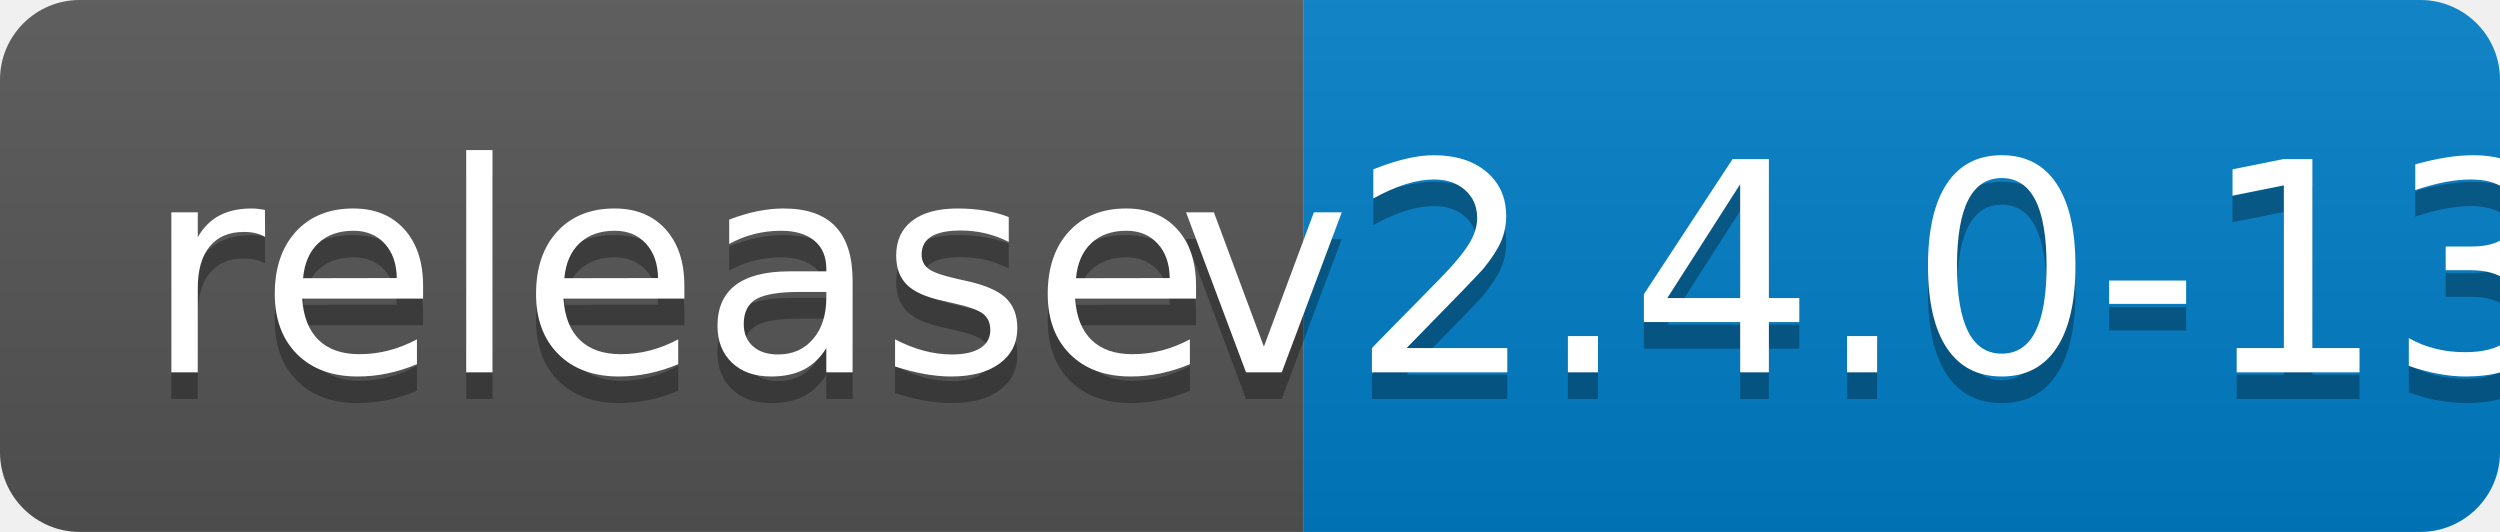
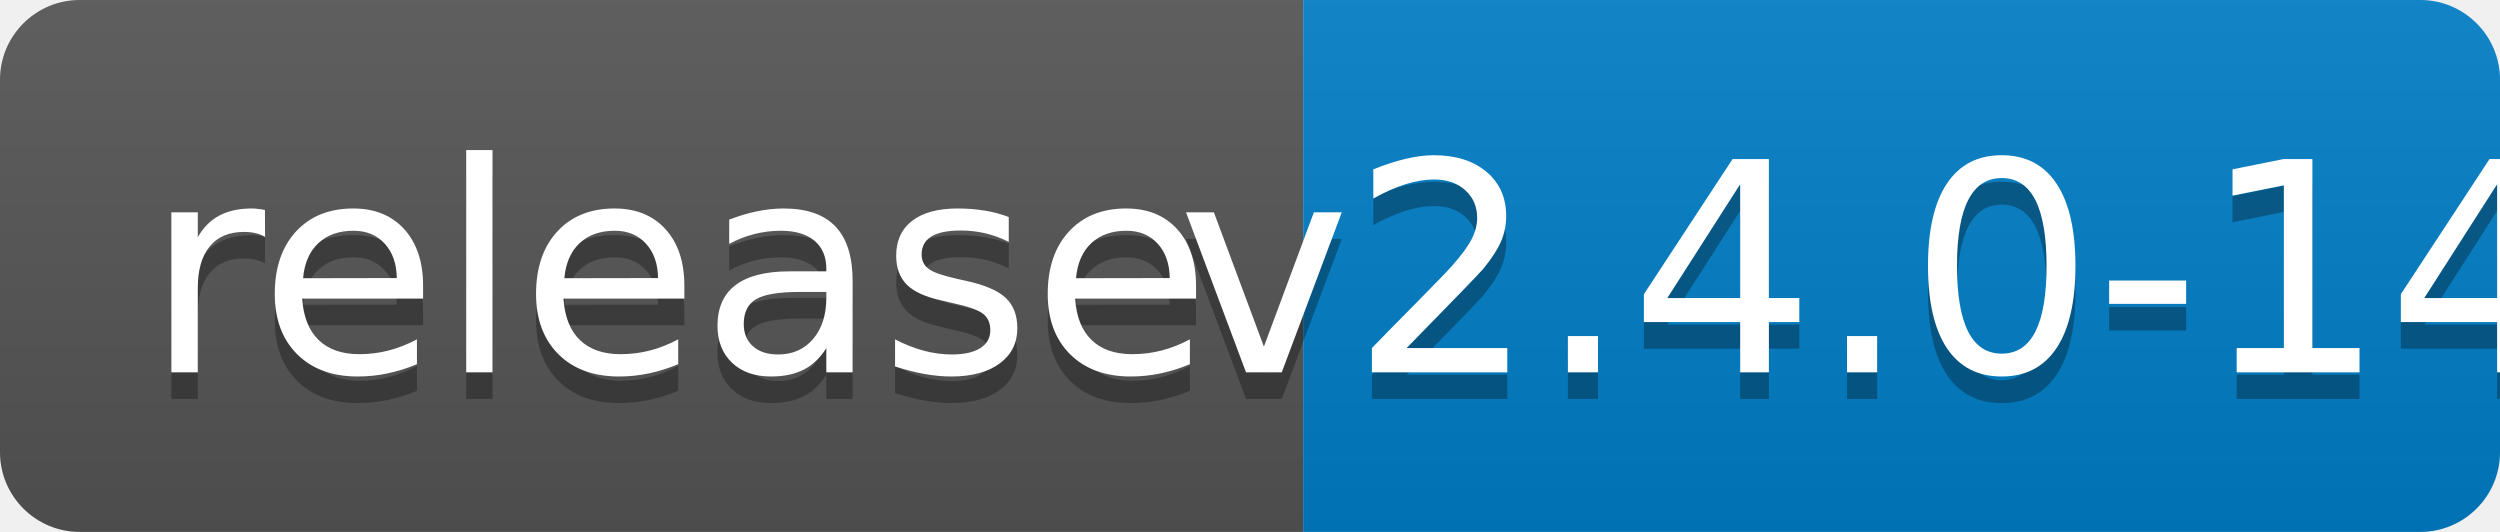
<svg xmlns="http://www.w3.org/2000/svg" width="94" height="20">
  <linearGradient id="b" x2="0" y2="100%">
    <stop offset="0" stop-color="#bbb" stop-opacity=".1" />
    <stop offset="1" stop-opacity=".1" />
  </linearGradient>
  <clipPath id="a">
    <rect width="94" height="20" rx="3" fill="#fff" />
  </clipPath>
  <g clip-path="url(#a)">
    <path fill="#555" d="M0 0h49v20H0z" />
    <path fill="#007ec6" d="M49 0h45v20H49z" />
    <path fill="url(#b)" d="M0 0h94v20H0z" />
  </g>
  <g fill="#fff" text-anchor="middle" font-family="DejaVu Sans,Verdana,Geneva,sans-serif" font-size="110">
    <text x="255" y="150" fill="#010101" fill-opacity=".3" transform="scale(.1)" textLength="390">release</text>
    <text x="255" y="140" transform="scale(.1)" textLength="390">release</text>
-     <text x="705" y="150" fill="#010101" fill-opacity=".3" transform="scale(.1)" textLength="350">v2.4.0-13</text>
-     <text x="705" y="140" transform="scale(.1)" textLength="350">v2.4.0-13</text>
+     <text x="705" y="150" fill="#010101" fill-opacity=".3" transform="scale(.1)" textLength="350">v2.4.0-14</text>
+     <text x="705" y="140" transform="scale(.1)" textLength="350">v2.4.0-14</text>
  </g>
</svg>
